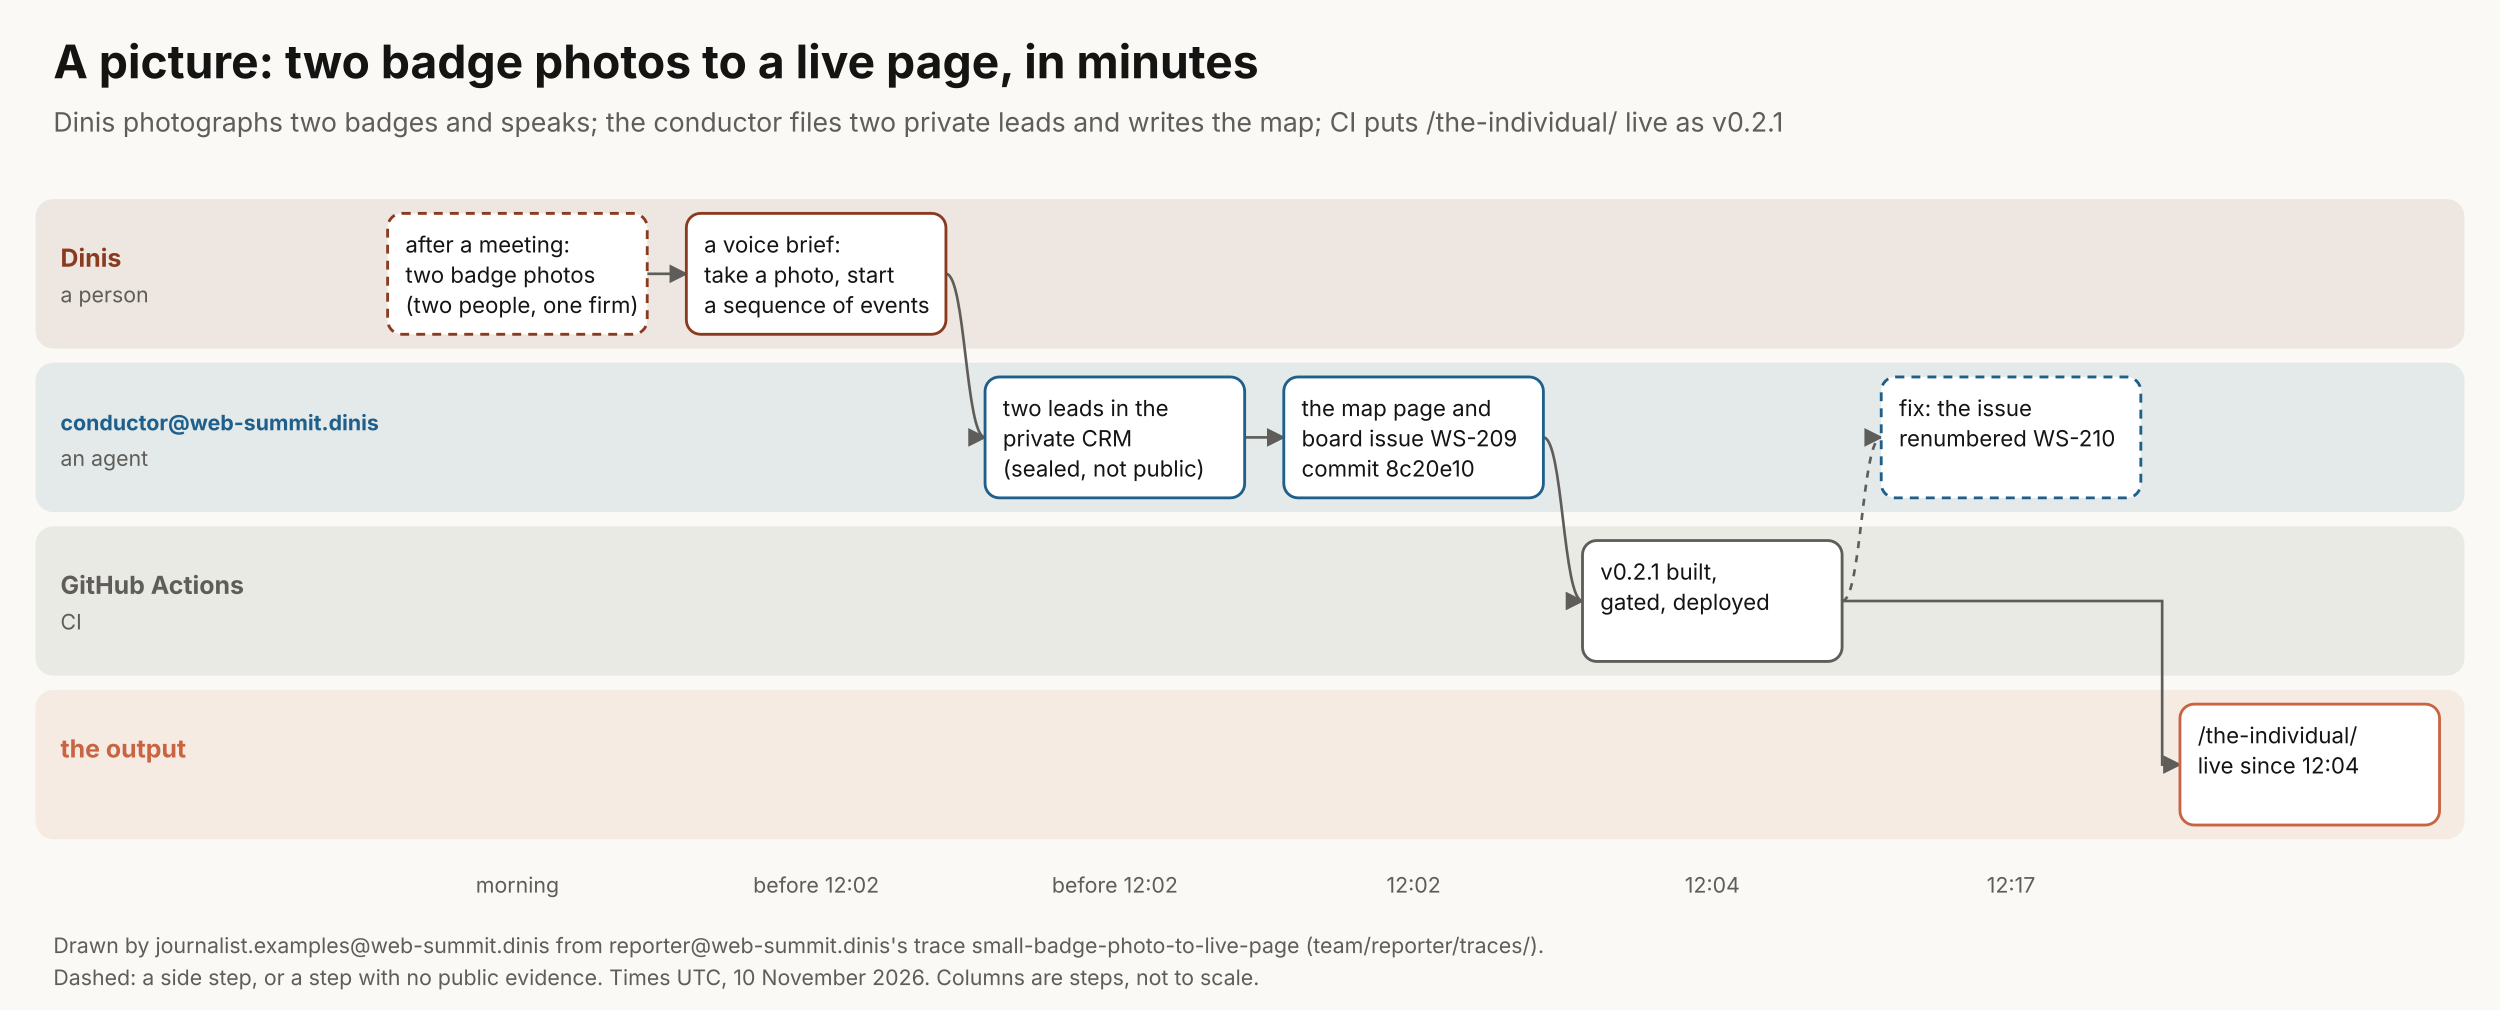
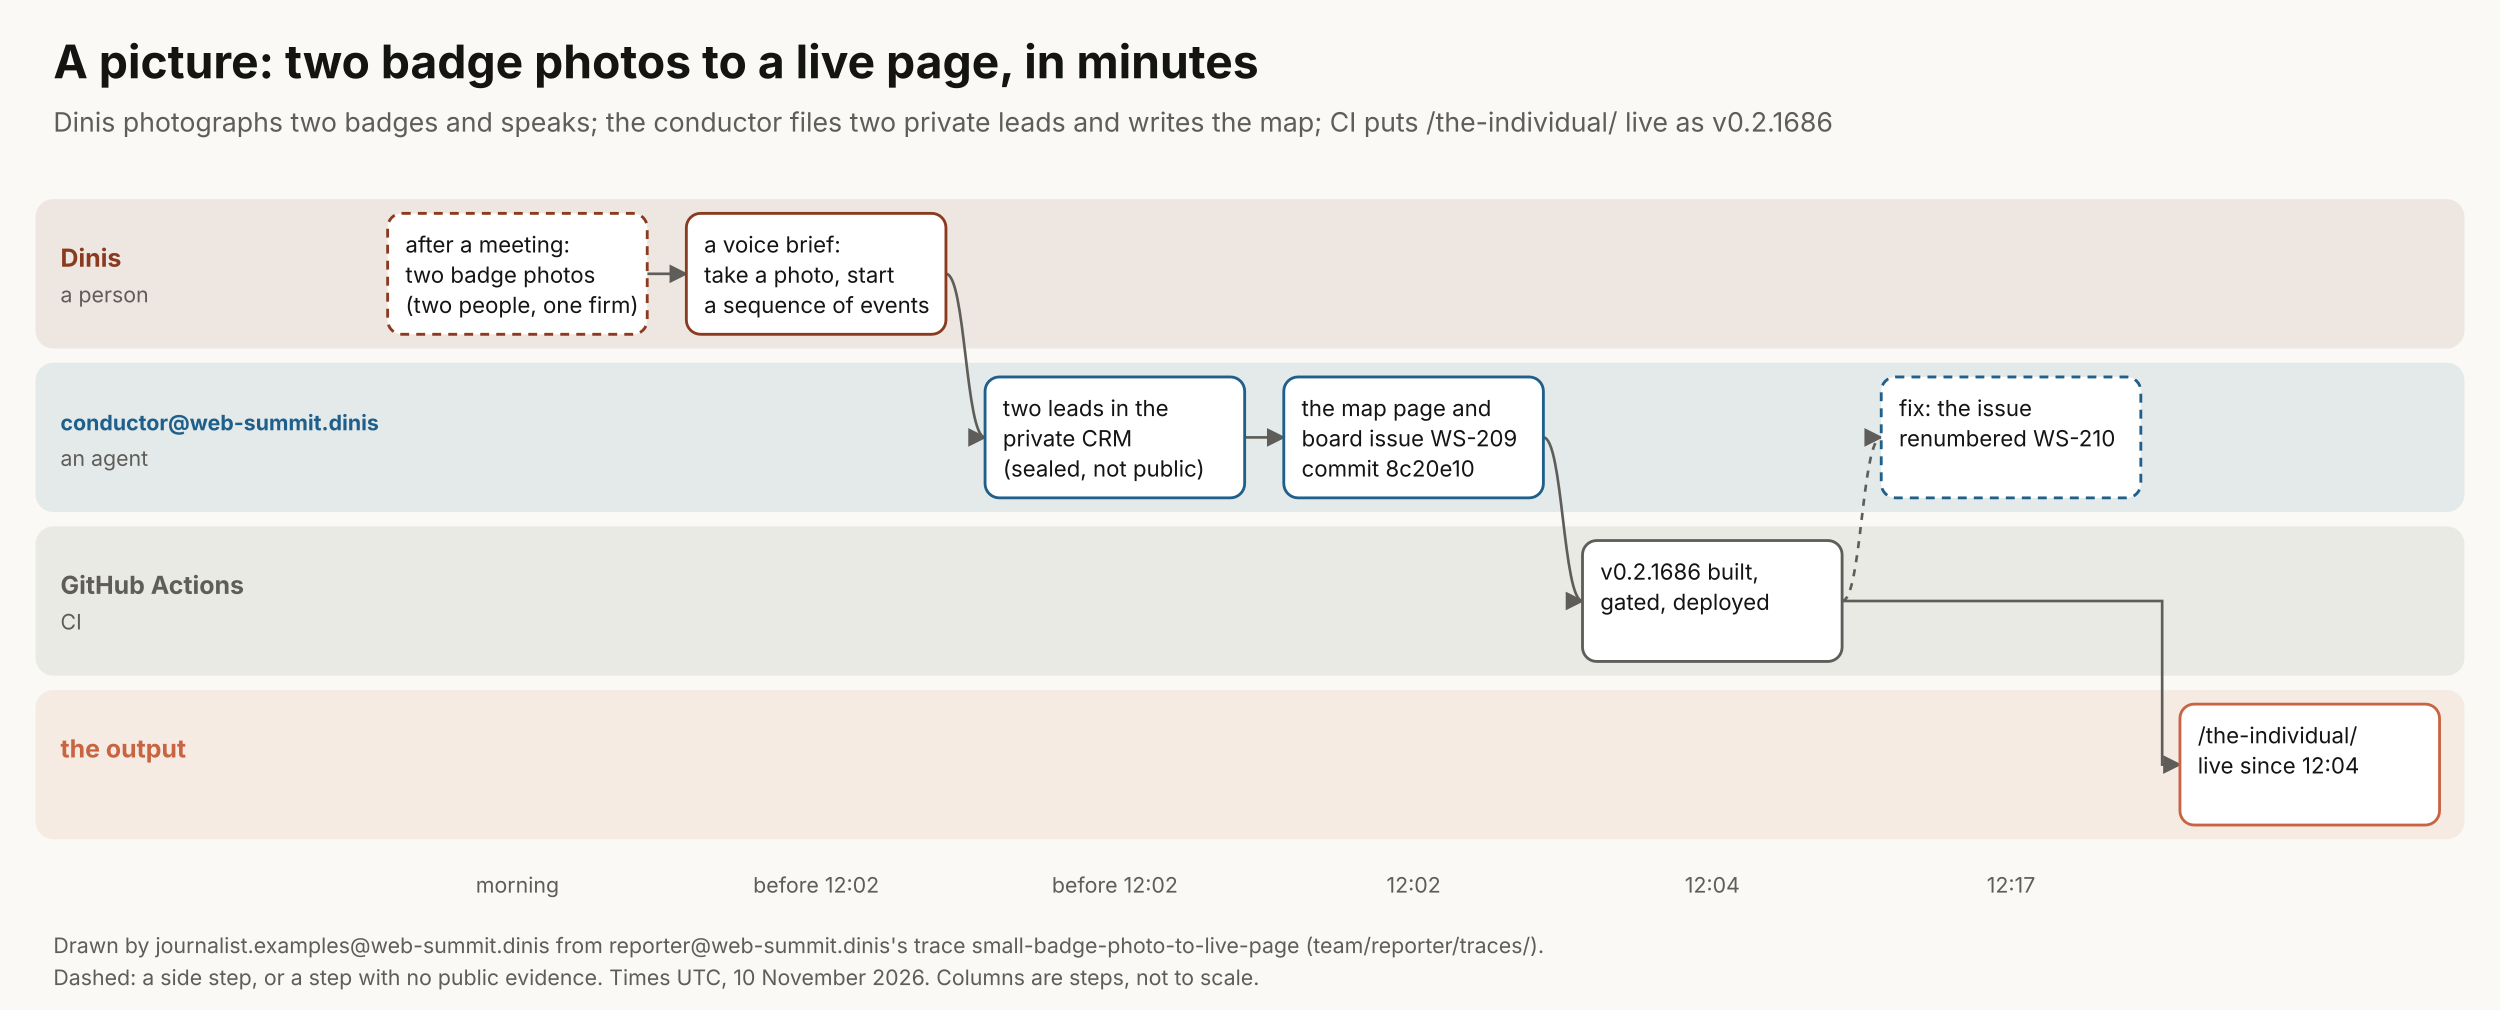
<svg xmlns="http://www.w3.org/2000/svg" viewBox="0 0 1406 568" font-family="Inter, -apple-system, Segoe UI, Helvetica, Arial, sans-serif">
  <rect width="1406" height="568" fill="#faf9f5" />
  <text x="30" y="44" font-size="26" font-weight="700" fill="#141413">A picture: two badge photos to a live page, in minutes</text>
-   <text x="30" y="74" font-size="15" fill="#5e5d59">Dinis photographs two badges and speaks; the conductor files two private leads and writes the map; CI puts /the-individual/ live as v0.2.1</text>
+   <text x="30" y="74" font-size="15" fill="#5e5d59">Dinis photographs two badges and speaks; the conductor files two private leads and writes the map; CI puts /the-individual/ live as v0.2.1686</text>
  <defs>
    <marker id="a" viewBox="0 0 10 10" refX="9" refY="5" markerWidth="7" markerHeight="7" orient="auto">
      <path d="M0,0L10,5L0,10z" fill="#5e5d59" />
    </marker>
  </defs>
  <rect x="20" y="112" width="1366" height="84" rx="10" fill="#8a3b1f" fill-opacity="0.10" />
  <text x="34" y="150" font-size="14" font-weight="700" fill="#8a3b1f">Dinis</text>
  <text x="34" y="170" font-size="12" fill="#5e5d59">a person</text>
  <rect x="20" y="204" width="1366" height="84" rx="10" fill="#1f5f8b" fill-opacity="0.10" />
  <text x="34" y="242" font-size="12" font-weight="700" fill="#1f5f8b">conductor@web-summit.dinis</text>
  <text x="34" y="262" font-size="12" fill="#5e5d59">an agent</text>
  <rect x="20" y="296" width="1366" height="84" rx="10" fill="#5e5d59" fill-opacity="0.10" />
  <text x="34" y="334" font-size="14" font-weight="700" fill="#5e5d59">GitHub Actions</text>
  <text x="34" y="354" font-size="12" fill="#5e5d59">CI</text>
  <rect x="20" y="388" width="1366" height="84" rx="10" fill="#c96442" fill-opacity="0.10" />
  <text x="34" y="426" font-size="14" font-weight="700" fill="#c96442">the output</text>
  <path d="M364,154.0 C375.0,154.0 375.0,154.0 386,154.0" fill="none" stroke="#5e5d59" stroke-width="1.5" marker-end="url(#a)" />
  <path d="M532,154.0 C543.0,154.0 543.0,246.0 554,246.0" fill="none" stroke="#5e5d59" stroke-width="1.5" marker-end="url(#a)" />
  <path d="M700,246.0 C711.0,246.0 711.0,246.0 722,246.0" fill="none" stroke="#5e5d59" stroke-width="1.5" marker-end="url(#a)" />
  <path d="M868,246.0 C879.0,246.0 879.0,338.0 890,338.0" fill="none" stroke="#5e5d59" stroke-width="1.5" marker-end="url(#a)" />
  <path d="M1036,338.0 C1047.0,338.0 1047.0,246.0 1058,246.0" fill="none" stroke="#5e5d59" stroke-width="1.5" marker-end="url(#a)" stroke-dasharray="4 4" />
  <path d="M1036,338.0 H1216 V430.0 H1226" fill="none" stroke="#5e5d59" stroke-width="1.5" marker-end="url(#a)" />
  <rect x="218" y="120" width="146" height="68" rx="8" fill="#ffffff" stroke="#8a3b1f" stroke-width="1.6" stroke-dasharray="5 4" />
  <text x="228" y="142" font-size="12.5" fill="#141413">after a meeting:</text>
  <text x="228" y="159" font-size="12.5" fill="#141413">two badge photos</text>
  <text x="228" y="176" font-size="12.5" fill="#141413">(two people, one firm)</text>
  <text x="291.0" y="502" font-size="12" fill="#5e5d59" text-anchor="middle">morning</text>
  <rect x="386" y="120" width="146" height="68" rx="8" fill="#ffffff" stroke="#8a3b1f" stroke-width="1.6" />
  <text x="396" y="142" font-size="12.5" fill="#141413">a voice brief:</text>
  <text x="396" y="159" font-size="12.5" fill="#141413">take a photo, start</text>
  <text x="396" y="176" font-size="12.5" fill="#141413">a sequence of events</text>
  <text x="459.0" y="502" font-size="12" fill="#5e5d59" text-anchor="middle">before 12:02</text>
  <rect x="554" y="212" width="146" height="68" rx="8" fill="#ffffff" stroke="#1f5f8b" stroke-width="1.6" />
  <text x="564" y="234" font-size="12.5" fill="#141413">two leads in the</text>
  <text x="564" y="251" font-size="12.5" fill="#141413">private CRM</text>
  <text x="564" y="268" font-size="12.5" fill="#141413">(sealed, not public)</text>
  <text x="627.0" y="502" font-size="12" fill="#5e5d59" text-anchor="middle">before 12:02</text>
  <rect x="722" y="212" width="146" height="68" rx="8" fill="#ffffff" stroke="#1f5f8b" stroke-width="1.6" />
  <text x="732" y="234" font-size="12.5" fill="#141413">the map page and</text>
  <text x="732" y="251" font-size="12.5" fill="#141413">board issue WS-209</text>
  <text x="732" y="268" font-size="12.5" fill="#141413">commit 8c20e10</text>
  <text x="795.0" y="502" font-size="12" fill="#5e5d59" text-anchor="middle">12:02</text>
  <rect x="890" y="304" width="146" height="68" rx="8" fill="#ffffff" stroke="#5e5d59" stroke-width="1.6" />
-   <text x="900" y="326" font-size="12.5" fill="#141413">v0.2.1 built,</text>
+   <text x="900" y="326" font-size="12.5" fill="#141413">v0.2.1686 built,</text>
  <text x="900" y="343" font-size="12.5" fill="#141413">gated, deployed</text>
  <text x="963.0" y="502" font-size="12" fill="#5e5d59" text-anchor="middle">12:04</text>
  <rect x="1058" y="212" width="146" height="68" rx="8" fill="#ffffff" stroke="#1f5f8b" stroke-width="1.6" stroke-dasharray="5 4" />
  <text x="1068" y="234" font-size="12.5" fill="#141413">fix: the issue</text>
  <text x="1068" y="251" font-size="12.5" fill="#141413">renumbered WS-210</text>
  <text x="1131.0" y="502" font-size="12" fill="#5e5d59" text-anchor="middle">12:17</text>
  <rect x="1226" y="396" width="146" height="68" rx="8" fill="#ffffff" stroke="#c96442" stroke-width="1.6" />
  <text x="1236" y="418" font-size="12.5" fill="#141413">/the-individual/</text>
  <text x="1236" y="435" font-size="12.5" fill="#141413">live since 12:04</text>
  <text x="30" y="536" font-size="12" fill="#5e5d59">Drawn by journalist.examples@web-summit.dinis from reporter@web-summit.dinis's trace small-badge-photo-to-live-page (team/reporter/traces/).</text>
  <text x="30" y="554" font-size="12" fill="#5e5d59">Dashed: a side step, or a step with no public evidence. Times UTC, 10 November 2026. Columns are steps, not to scale.</text>
</svg>
